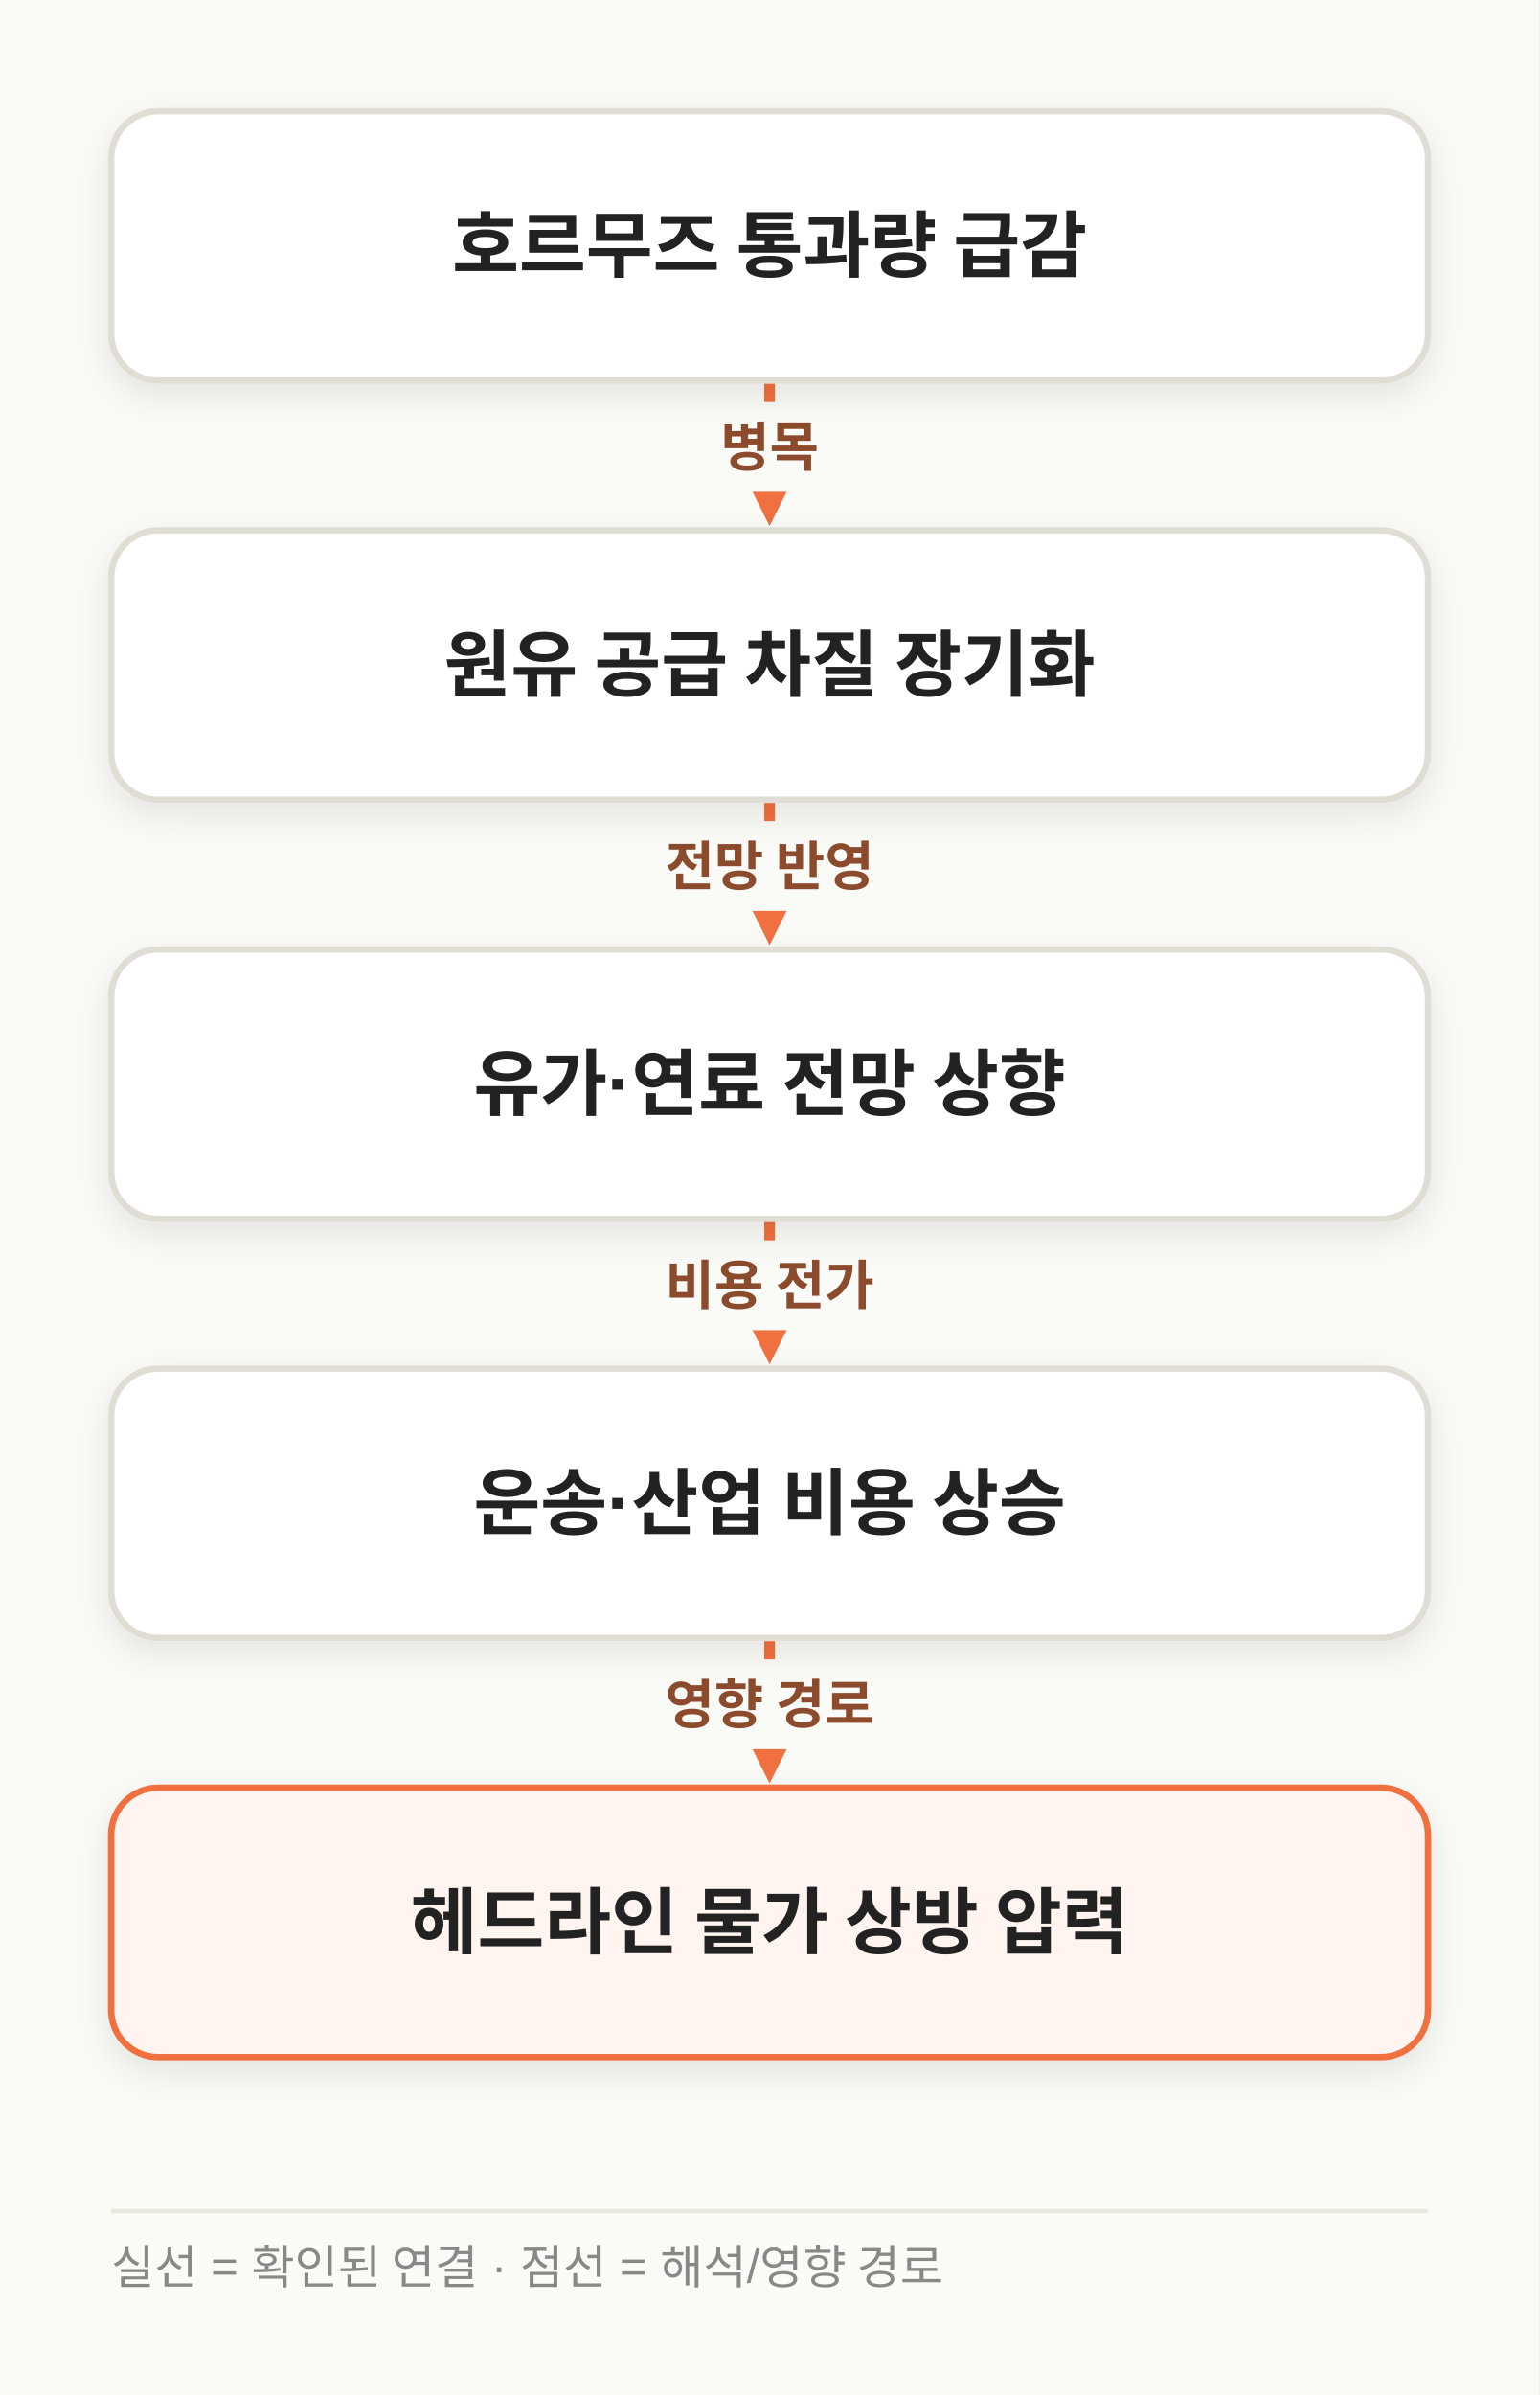
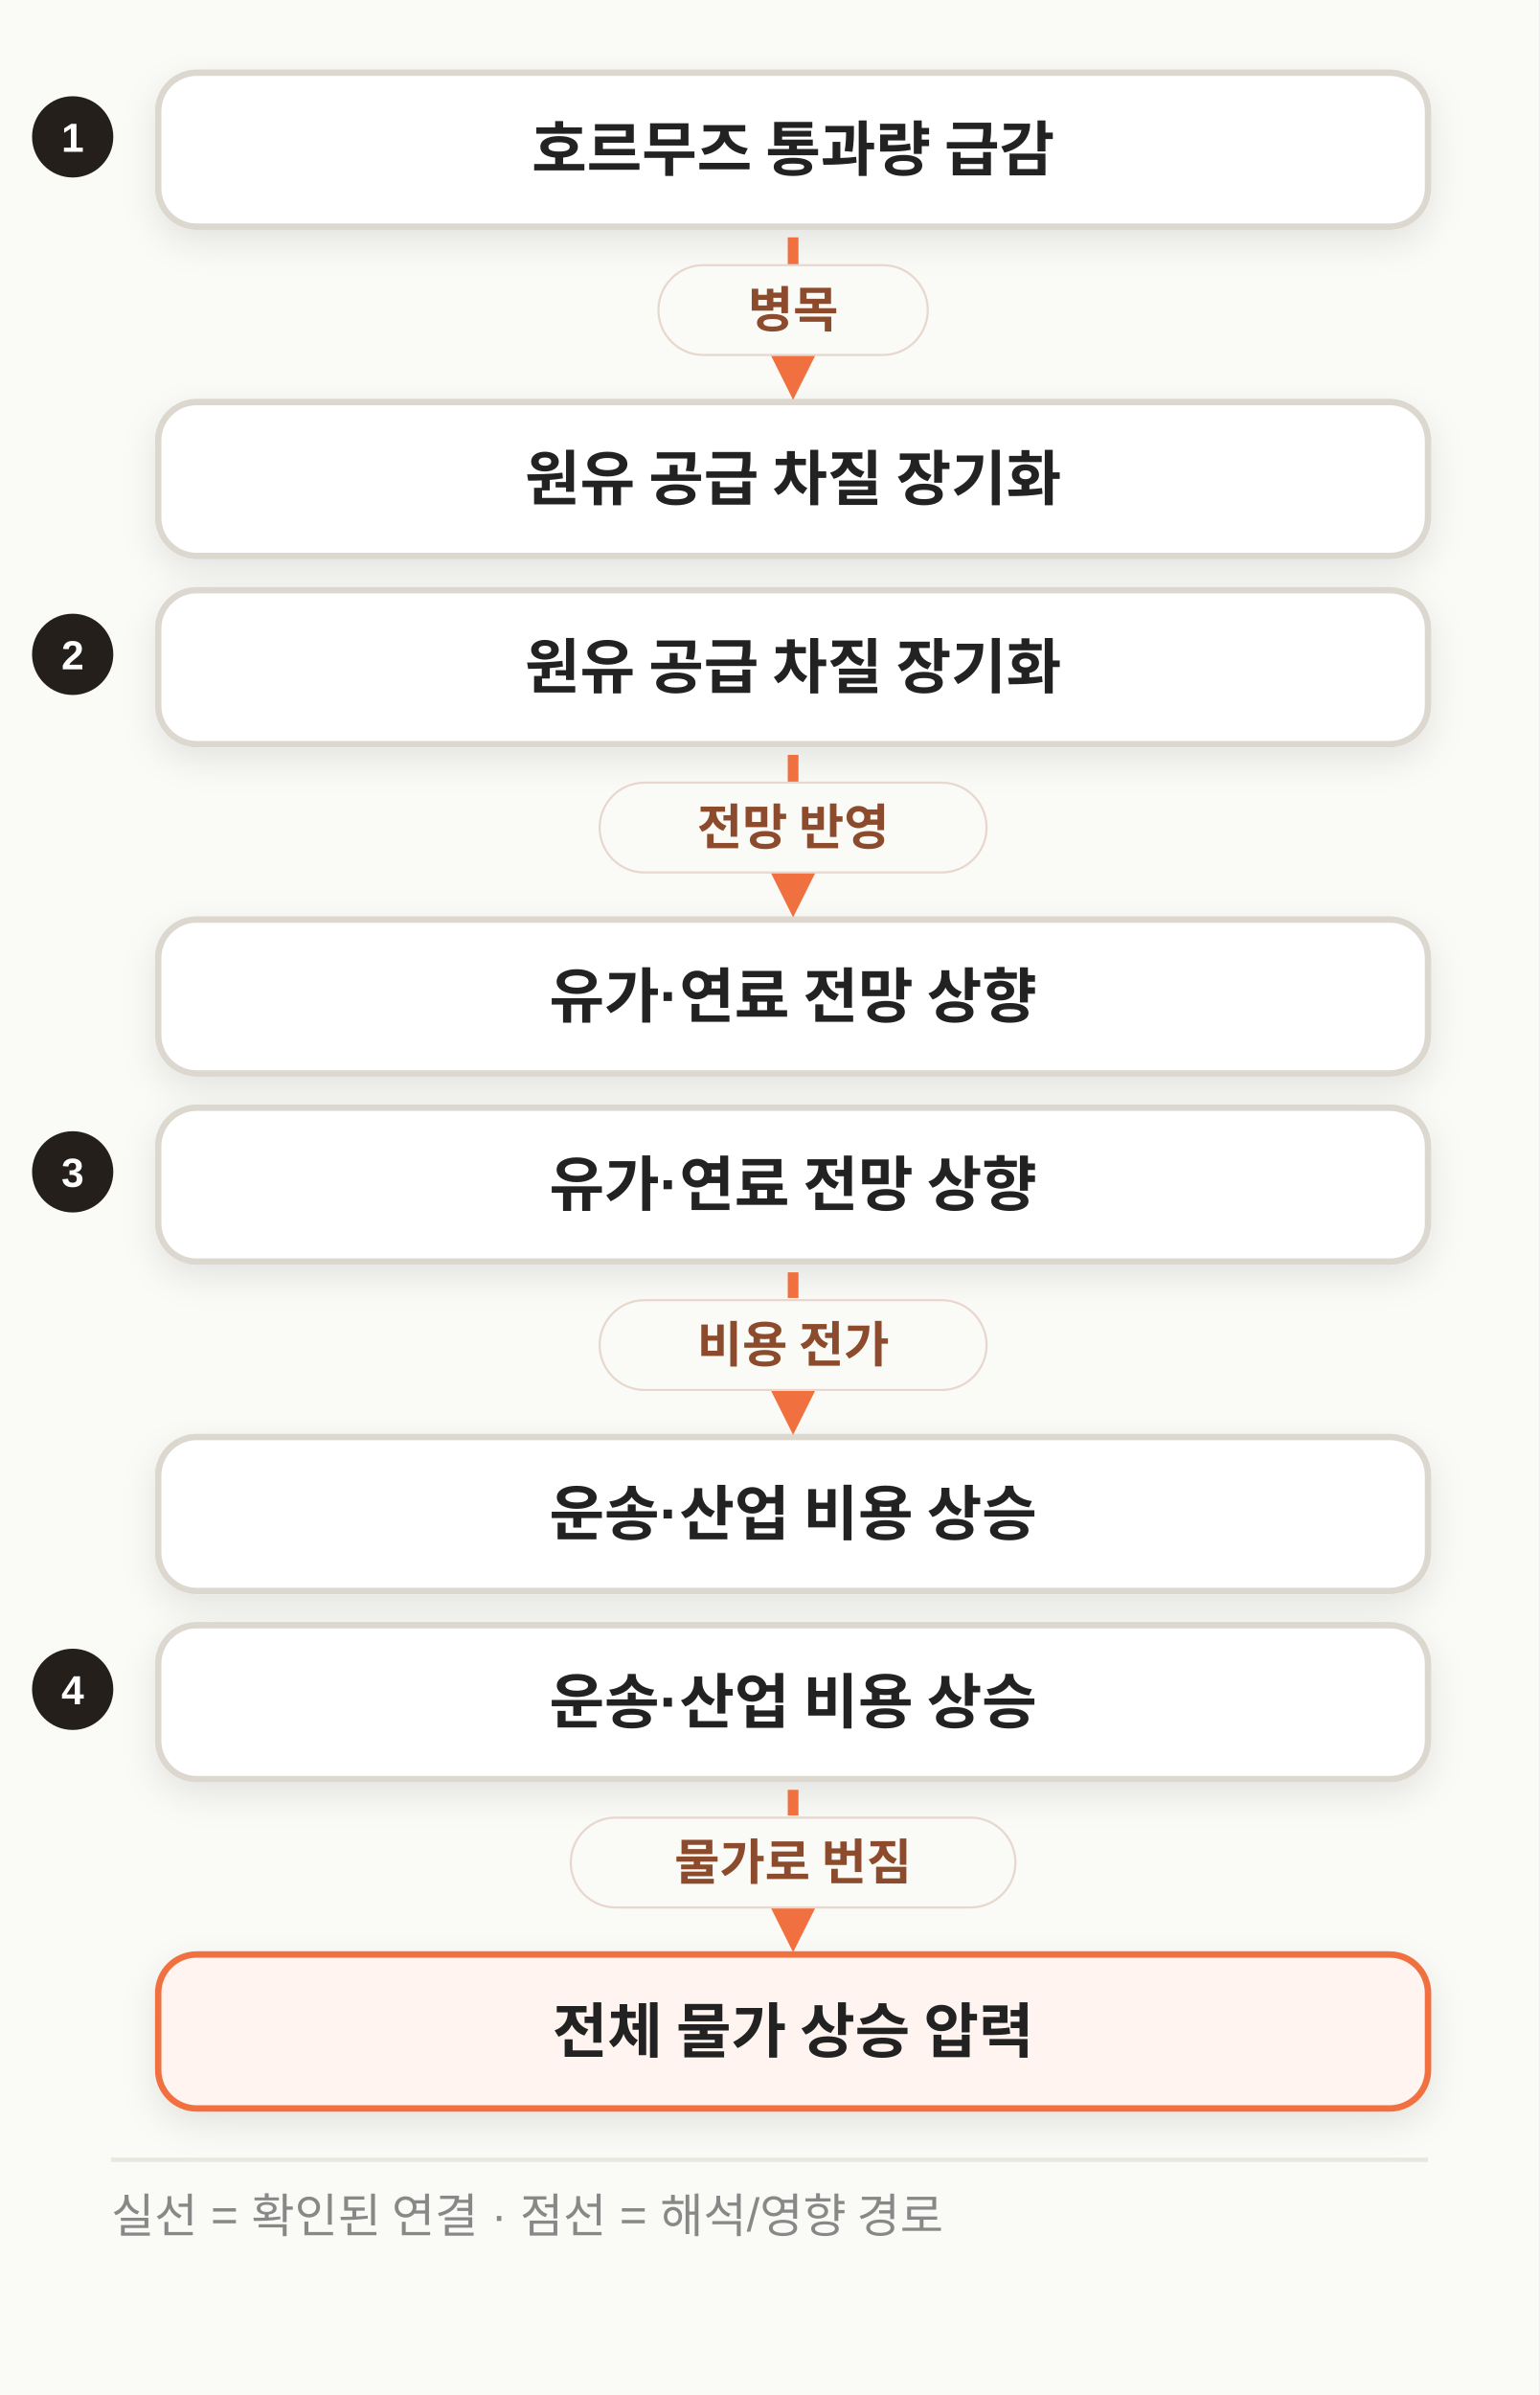
- <svg xmlns="http://www.w3.org/2000/svg" width="720" height="1120" viewBox="0 0 720 1120" class="morning-diagram morning-diagram-mobile" data-motion-orientation="TB" data-motion-steps="9">
+ <svg xmlns="http://www.w3.org/2000/svg" width="720" height="1120" viewBox="0 0 720 1120" class="morning-diagram morning-diagram-mobile" data-mobile-layout="relationships" data-motion-orientation="TB" data-motion-steps="9">
  <defs>
    <filter id="shadow" x="-20%" y="-20%" width="140%" height="160%">
      <feDropShadow dx="0" dy="6" stdDeviation="8" flood-color="#111111" flood-opacity=".09" />
    </filter>
    <marker id="arrow" viewBox="0 0 10 10" refX="8" refY="5" markerWidth="8" markerHeight="8" orient="auto-start-reverse">
      <path d="M 0 0 L 10 5 L 0 10 z" fill="#F07040" />
    </marker>
  </defs>
  <rect width="720" height="1120" fill="#FAFAF7" />
-   <g class="motion-step motion-edge" data-motion-step="1" style="--motion-delay:415ms">
-     <path d="M 360.0 178.0 C 360.0 213.0, 360.0 213.0, 360.0 238.0" fill="none" stroke="#F07040" stroke-width="5" marker-end="url(#arrow)" />
-     <rect x="297.0" y="188.0" width="126" height="42" rx="21" fill="#FAFAF7" />
-     <text x="360.0" y="218.0" text-anchor="middle" font-family="Apple SD Gothic Neo,Malgun Gothic,Arial,sans-serif" font-size="25" font-weight="700" fill="#8B4B2C">병목</text>
+   <g class="motion-step motion-edge mobile-relation" data-motion-step="1" data-from="A" data-to="B" style="--motion-delay:415ms">
+     <circle cx="34" cy="64" r="19" fill="#241F1B" />
+     <text x="34" y="71" text-anchor="middle" font-family="Apple SD Gothic Neo,Malgun Gothic,Arial,sans-serif" font-size="19" font-weight="800" fill="#FFFFFF">1</text>
+     <rect x="74" y="34" width="594" height="72" rx="18" fill="#FFFFFF" stroke="#DCD8CF" stroke-width="3" filter="url(#shadow)" />
+     <text x="371.0" y="70.0" text-anchor="middle" dominant-baseline="middle" font-family="Apple SD Gothic Neo,Malgun Gothic,Arial,sans-serif" font-size="28" font-weight="800" fill="#222222">호르무즈 통과량 급감</text>
+     <rect x="74" y="188" width="594" height="72" rx="18" fill="#FFFFFF" stroke="#DCD8CF" stroke-width="3" filter="url(#shadow)" />
+     <text x="371.0" y="224.0" text-anchor="middle" dominant-baseline="middle" font-family="Apple SD Gothic Neo,Malgun Gothic,Arial,sans-serif" font-size="28" font-weight="800" fill="#222222">원유 공급 차질 장기화</text>
+     <path d="M 371.0 111 L 371.0 179" fill="none" stroke="#F07040" stroke-width="5" marker-end="url(#arrow)" />
+     <rect x="308.0" y="124.0" width="126" height="42" rx="21" fill="#FAFAF7" stroke="#E7D7CD" />
+     <text x="371.0" y="153.0" text-anchor="middle" font-family="Apple SD Gothic Neo,Malgun Gothic,Arial,sans-serif" font-size="23" font-weight="800" fill="#8B4B2C">병목</text>
  </g>
-   <g class="motion-step motion-edge" data-motion-step="3" style="--motion-delay:1245ms">
-     <path d="M 360.0 374.0 C 360.0 409.0, 360.0 409.0, 360.0 434.0" fill="none" stroke="#F07040" stroke-width="5" marker-end="url(#arrow)" />
-     <rect x="271.5" y="384.0" width="177" height="42" rx="21" fill="#FAFAF7" />
-     <text x="360.0" y="414.0" text-anchor="middle" font-family="Apple SD Gothic Neo,Malgun Gothic,Arial,sans-serif" font-size="25" font-weight="700" fill="#8B4B2C">전망 반영</text>
+   <g class="motion-step motion-edge mobile-relation" data-motion-step="3" data-from="B" data-to="C" style="--motion-delay:1245ms">
+     <circle cx="34" cy="306" r="19" fill="#241F1B" />
+     <text x="34" y="313" text-anchor="middle" font-family="Apple SD Gothic Neo,Malgun Gothic,Arial,sans-serif" font-size="19" font-weight="800" fill="#FFFFFF">2</text>
+     <rect x="74" y="276" width="594" height="72" rx="18" fill="#FFFFFF" stroke="#DCD8CF" stroke-width="3" filter="url(#shadow)" />
+     <text x="371.0" y="312.0" text-anchor="middle" dominant-baseline="middle" font-family="Apple SD Gothic Neo,Malgun Gothic,Arial,sans-serif" font-size="28" font-weight="800" fill="#222222">원유 공급 차질 장기화</text>
+     <rect x="74" y="430" width="594" height="72" rx="18" fill="#FFFFFF" stroke="#DCD8CF" stroke-width="3" filter="url(#shadow)" />
+     <text x="371.0" y="466.0" text-anchor="middle" dominant-baseline="middle" font-family="Apple SD Gothic Neo,Malgun Gothic,Arial,sans-serif" font-size="28" font-weight="800" fill="#222222">유가·연료 전망 상향</text>
+     <path d="M 371.0 353 L 371.0 421" fill="none" stroke="#F07040" stroke-width="5" marker-end="url(#arrow)" />
+     <rect x="280.5" y="366.0" width="181" height="42" rx="21" fill="#FAFAF7" stroke="#E7D7CD" />
+     <text x="371.0" y="395.0" text-anchor="middle" font-family="Apple SD Gothic Neo,Malgun Gothic,Arial,sans-serif" font-size="23" font-weight="800" fill="#8B4B2C">전망 반영</text>
  </g>
-   <g class="motion-step motion-edge" data-motion-step="5" style="--motion-delay:2075ms">
-     <path d="M 360.0 570.0 C 360.0 605.0, 360.0 605.0, 360.0 630.0" fill="none" stroke="#F07040" stroke-width="5" stroke-dasharray="12 10" marker-end="url(#arrow)" />
-     <rect x="271.5" y="580.0" width="177" height="42" rx="21" fill="#FAFAF7" />
-     <text x="360.0" y="610.0" text-anchor="middle" font-family="Apple SD Gothic Neo,Malgun Gothic,Arial,sans-serif" font-size="25" font-weight="700" fill="#8B4B2C">비용 전가</text>
+   <g class="motion-step motion-edge mobile-relation" data-motion-step="5" data-from="C" data-to="D" style="--motion-delay:2075ms">
+     <circle cx="34" cy="548" r="19" fill="#241F1B" />
+     <text x="34" y="555" text-anchor="middle" font-family="Apple SD Gothic Neo,Malgun Gothic,Arial,sans-serif" font-size="19" font-weight="800" fill="#FFFFFF">3</text>
+     <rect x="74" y="518" width="594" height="72" rx="18" fill="#FFFFFF" stroke="#DCD8CF" stroke-width="3" filter="url(#shadow)" />
+     <text x="371.0" y="554.0" text-anchor="middle" dominant-baseline="middle" font-family="Apple SD Gothic Neo,Malgun Gothic,Arial,sans-serif" font-size="28" font-weight="800" fill="#222222">유가·연료 전망 상향</text>
+     <rect x="74" y="672" width="594" height="72" rx="18" fill="#FFFFFF" stroke="#DCD8CF" stroke-width="3" filter="url(#shadow)" />
+     <text x="371.0" y="708.0" text-anchor="middle" dominant-baseline="middle" font-family="Apple SD Gothic Neo,Malgun Gothic,Arial,sans-serif" font-size="28" font-weight="800" fill="#222222">운송·산업 비용 상승</text>
+     <path d="M 371.0 595 L 371.0 663" fill="none" stroke="#F07040" stroke-width="5" stroke-dasharray="12 10" marker-end="url(#arrow)" />
+     <rect x="280.5" y="608.0" width="181" height="42" rx="21" fill="#FAFAF7" stroke="#E7D7CD" />
+     <text x="371.0" y="637.0" text-anchor="middle" font-family="Apple SD Gothic Neo,Malgun Gothic,Arial,sans-serif" font-size="23" font-weight="800" fill="#8B4B2C">비용 전가</text>
  </g>
-   <g class="motion-step motion-edge" data-motion-step="7" style="--motion-delay:2905ms">
-     <path d="M 360.0 766.0 C 360.0 801.0, 360.0 801.0, 360.0 826.0" fill="none" stroke="#F07040" stroke-width="5" stroke-dasharray="12 10" marker-end="url(#arrow)" />
-     <rect x="271.5" y="776.0" width="177" height="42" rx="21" fill="#FAFAF7" />
-     <text x="360.0" y="806.0" text-anchor="middle" font-family="Apple SD Gothic Neo,Malgun Gothic,Arial,sans-serif" font-size="25" font-weight="700" fill="#8B4B2C">영향 경로</text>
+   <g class="motion-step motion-edge mobile-relation" data-motion-step="7" data-from="D" data-to="E" style="--motion-delay:2905ms">
+     <circle cx="34" cy="790" r="19" fill="#241F1B" />
+     <text x="34" y="797" text-anchor="middle" font-family="Apple SD Gothic Neo,Malgun Gothic,Arial,sans-serif" font-size="19" font-weight="800" fill="#FFFFFF">4</text>
+     <rect x="74" y="760" width="594" height="72" rx="18" fill="#FFFFFF" stroke="#DCD8CF" stroke-width="3" filter="url(#shadow)" />
+     <text x="371.0" y="796.0" text-anchor="middle" dominant-baseline="middle" font-family="Apple SD Gothic Neo,Malgun Gothic,Arial,sans-serif" font-size="28" font-weight="800" fill="#222222">운송·산업 비용 상승</text>
+     <rect x="74" y="914" width="594" height="72" rx="18" fill="#FFF4EF" stroke="#F07040" stroke-width="3" filter="url(#shadow)" />
+     <text x="371.0" y="950.0" text-anchor="middle" dominant-baseline="middle" font-family="Apple SD Gothic Neo,Malgun Gothic,Arial,sans-serif" font-size="28" font-weight="800" fill="#222222">전체 물가 상승 압력</text>
+     <path d="M 371.0 837 L 371.0 905" fill="none" stroke="#F07040" stroke-width="5" stroke-dasharray="12 10" marker-end="url(#arrow)" />
+     <rect x="267.0" y="850.0" width="208" height="42" rx="21" fill="#FAFAF7" stroke="#E7D7CD" />
+     <text x="371.0" y="879.0" text-anchor="middle" font-family="Apple SD Gothic Neo,Malgun Gothic,Arial,sans-serif" font-size="23" font-weight="800" fill="#8B4B2C">물가로 번짐</text>
  </g>
-   <g class="motion-step motion-node" data-motion-step="0" style="--motion-delay:0ms;--motion-accent-delay:660ms">
-     <rect class="motion-node-shape" x="52.0" y="52.0" width="616.0" height="126" rx="22" fill="#FFFFFF" stroke="#E0DDD5" stroke-width="3" filter="url(#shadow)" />
-     <text x="360.0" y="115.0" text-anchor="middle" dominant-baseline="middle" font-family="Apple SD Gothic Neo,Malgun Gothic,Arial,sans-serif" font-size="34" font-weight="800" fill="#222222">호르무즈 통과량 급감</text>
-   </g>
-   <g class="motion-step motion-node" data-motion-step="2" style="--motion-delay:830ms;--motion-accent-delay:1490ms">
-     <rect class="motion-node-shape" x="52.0" y="248.0" width="616.0" height="126" rx="22" fill="#FFFFFF" stroke="#E0DDD5" stroke-width="3" filter="url(#shadow)" />
-     <text x="360.0" y="311.0" text-anchor="middle" dominant-baseline="middle" font-family="Apple SD Gothic Neo,Malgun Gothic,Arial,sans-serif" font-size="34" font-weight="800" fill="#222222">원유 공급 차질 장기화</text>
-   </g>
-   <g class="motion-step motion-node" data-motion-step="4" style="--motion-delay:1660ms;--motion-accent-delay:2320ms">
-     <rect class="motion-node-shape" x="52.0" y="444.0" width="616.0" height="126" rx="22" fill="#FFFFFF" stroke="#E0DDD5" stroke-width="3" filter="url(#shadow)" />
-     <text x="360.0" y="507.0" text-anchor="middle" dominant-baseline="middle" font-family="Apple SD Gothic Neo,Malgun Gothic,Arial,sans-serif" font-size="34" font-weight="800" fill="#222222">유가·연료 전망 상향</text>
-   </g>
-   <g class="motion-step motion-node" data-motion-step="6" style="--motion-delay:2490ms;--motion-accent-delay:3150ms">
-     <rect class="motion-node-shape" x="52.0" y="640.0" width="616.0" height="126" rx="22" fill="#FFFFFF" stroke="#E0DDD5" stroke-width="3" filter="url(#shadow)" />
-     <text x="360.0" y="703.0" text-anchor="middle" dominant-baseline="middle" font-family="Apple SD Gothic Neo,Malgun Gothic,Arial,sans-serif" font-size="34" font-weight="800" fill="#222222">운송·산업 비용 상승</text>
-   </g>
-   <g class="motion-step motion-node motion-risk" data-motion-step="8" style="--motion-delay:3320ms;--motion-accent-delay:3980ms">
-     <rect class="motion-node-shape" x="52.0" y="836.0" width="616.0" height="126" rx="22" fill="#FFF4EF" stroke="#F07040" stroke-width="3" filter="url(#shadow)" />
-     <text x="360.0" y="899.0" text-anchor="middle" dominant-baseline="middle" font-family="Apple SD Gothic Neo,Malgun Gothic,Arial,sans-serif" font-size="34" font-weight="800" fill="#222222">헤드라인 물가 상방 압력</text>
-   </g>
-   <line x1="52" y1="1034.0" x2="668" y2="1034.0" stroke="#E8E8E0" stroke-width="2" />
-   <text x="52" y="1068.0" font-family="Apple SD Gothic Neo,Malgun Gothic,Arial,sans-serif" font-size="22" fill="#888888">실선 = 확인된 연결 · 점선 = 해석/영향 경로</text>
+   <line x1="52" y1="1010.0" x2="668" y2="1010.0" stroke="#E8E8E0" stroke-width="2" />
+   <text x="52" y="1044.0" font-family="Apple SD Gothic Neo,Malgun Gothic,Arial,sans-serif" font-size="22" fill="#888888">실선 = 확인된 연결 · 점선 = 해석/영향 경로</text>
</svg>
